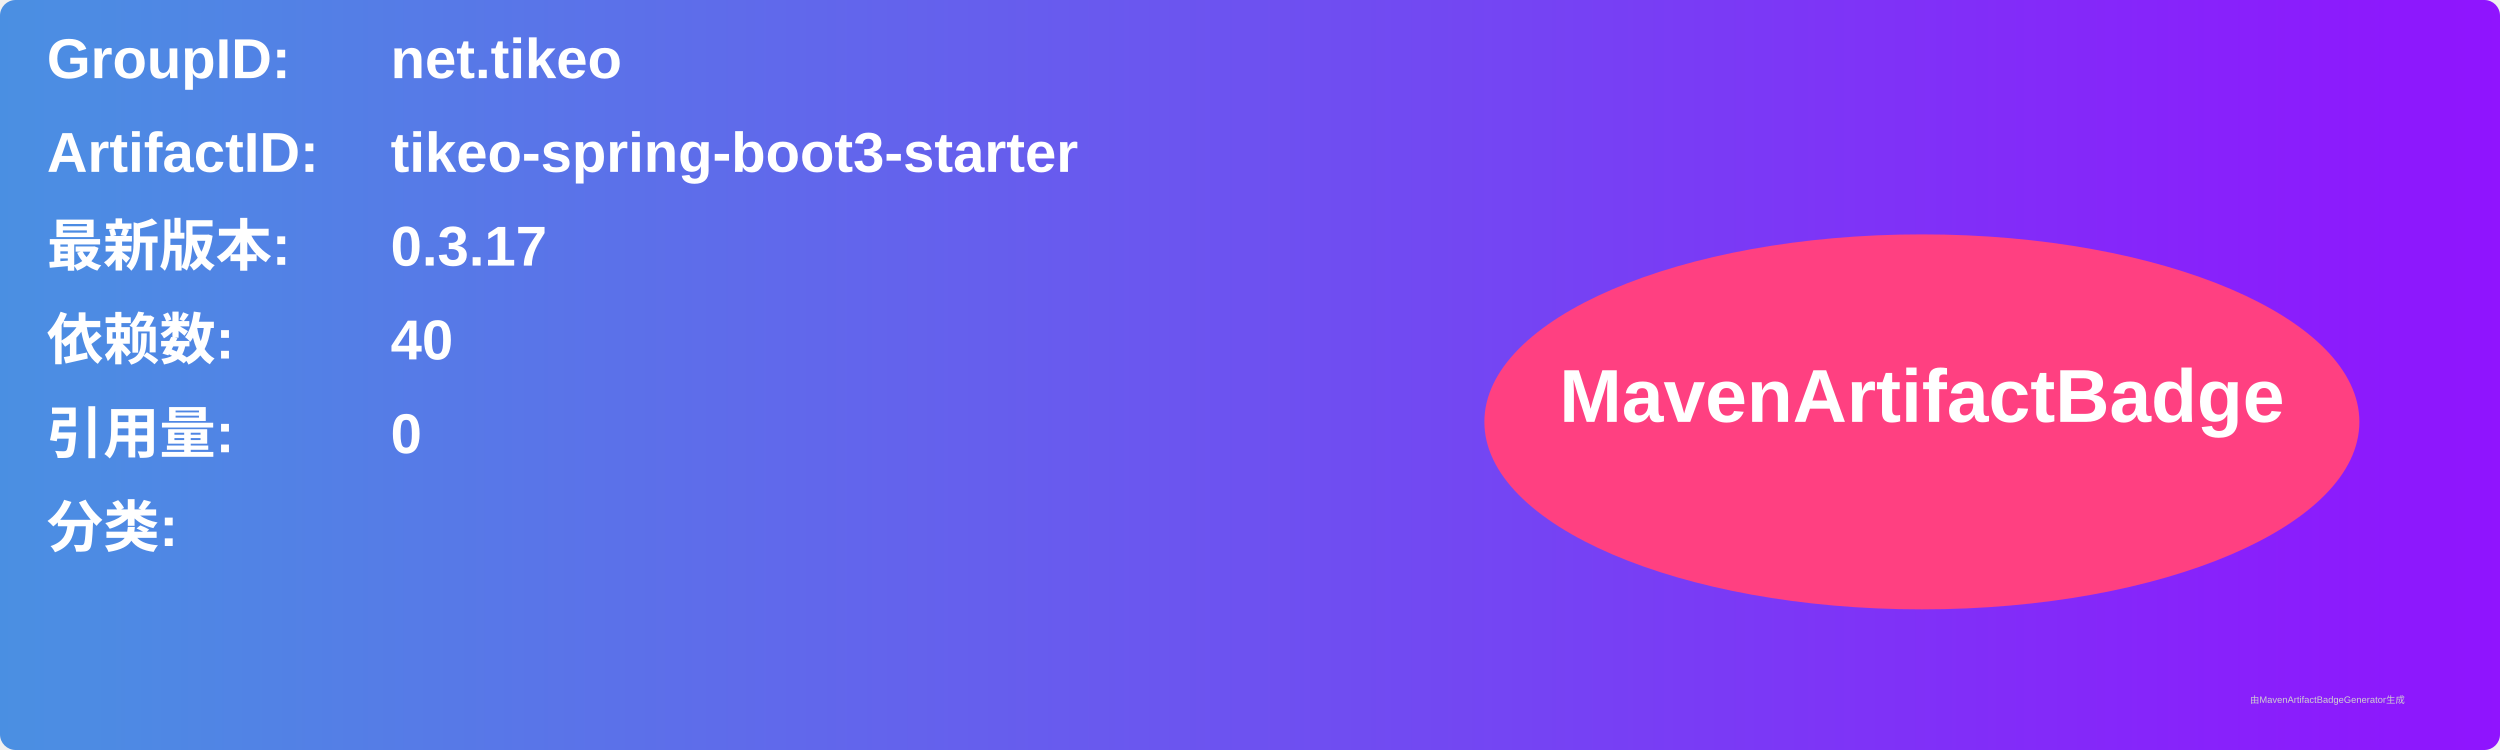
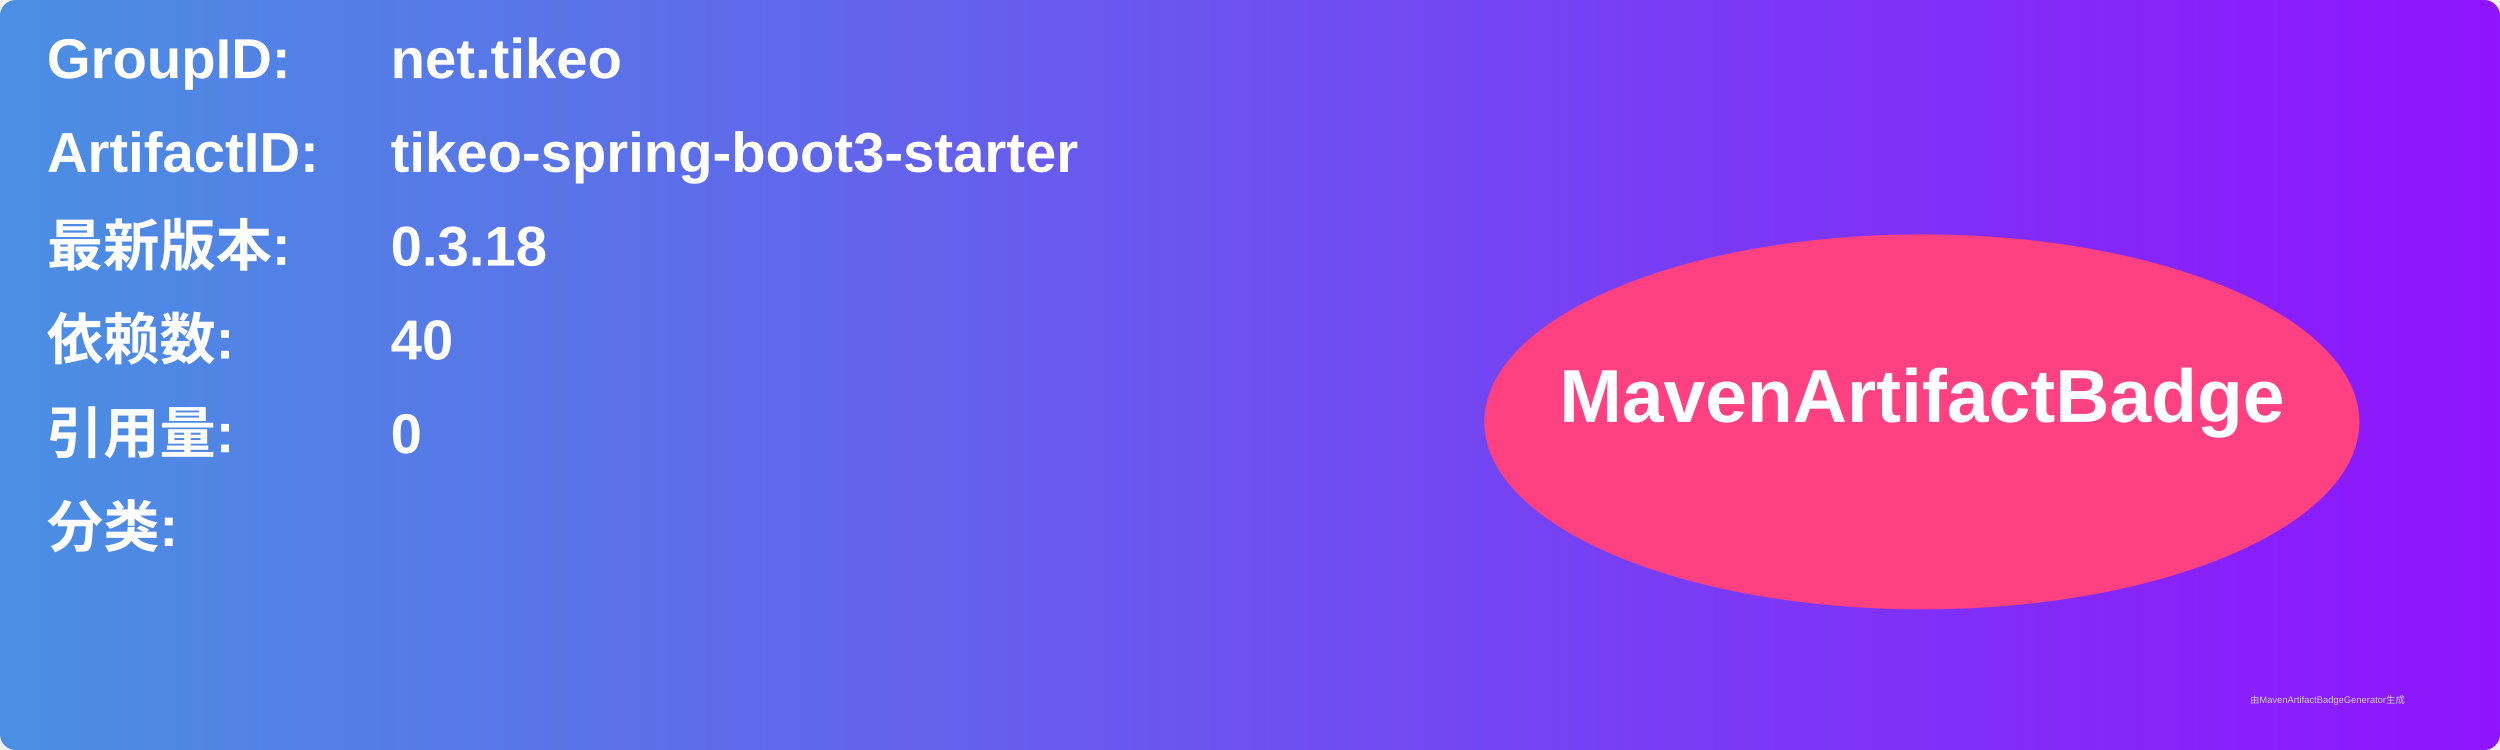
<svg xmlns="http://www.w3.org/2000/svg" width="800" height="240" viewBox="0 0 800 240">
  <linearGradient id="grad" x1="0%" y1="0%" x2="100%" y2="0%">
    <stop offset="0%" stop-color="#4a90e2" />
    <stop offset="100%" stop-color="#9013fe" />
  </linearGradient>
  <rect width="100%" height="100%" rx="5" ry="5" fill="url(#grad)" />
  <g transform="translate(15, 15)">
    <text x="0" y="10" font-family="Arial" font-size="18" fill="white" font-weight="bold" width="260">GroupID:</text>
    <text x="110" y="10" font-family="Arial" font-size="18" fill="white" font-weight="bold" width="460">net.tikeo</text>
    <text x="0" y="40" font-family="Arial" font-size="18" fill="white" font-weight="bold" width="260">ArtifactID:</text>
    <text x="110" y="40" font-family="Arial" font-size="18" fill="white" font-weight="bold" width="460">tikeo-spring-boot3-starter</text>
    <text x="0" y="70" font-family="Arial" font-size="18" fill="white" font-weight="bold">最新版本:</text>
    <text x="110" y="70" font-family="Arial" font-size="18" fill="white" font-weight="bold">
-       <tspan font-weight="bold">0.3.17</tspan>
+       <tspan font-weight="bold">0.3.18</tspan>
    </text>
    <text x="0" y="100" font-family="Arial" font-size="18" fill="white" font-weight="bold">依赖数: </text>
    <text x="110" y="100" font-family="Arial" font-size="18" fill="white">
      <tspan font-weight="bold">40</tspan>
    </text>
    <text x="0" y="130" font-family="Arial" font-size="18" fill="white" font-weight="bold">引用量: </text>
    <text x="110" y="130" font-family="Arial" font-size="18" fill="white">
      <tspan font-weight="bold">0</tspan>
    </text>
    <text x="0" y="160" font-family="Arial" font-size="18" fill="white" font-weight="bold">分类:</text>
    <text x="10" y="190" font-family="Arial" font-size="10" fill="white">
      <tspan font-weight="bold" />
    </text>
    <ellipse cx="600" cy="120" rx="140" ry="60" fill="#ff4081" />
    <text x="600" y="120" text-anchor="middle" font-family="Arial" font-size="24" fill="white" font-weight="bold">MavenArtifactBadge</text>
  </g>
  <text x="720" y="225" font-family="Arial" font-size="3" fill="#d0d0d0">由MavenArtifactBadgeGenerator生成</text>
</svg>
